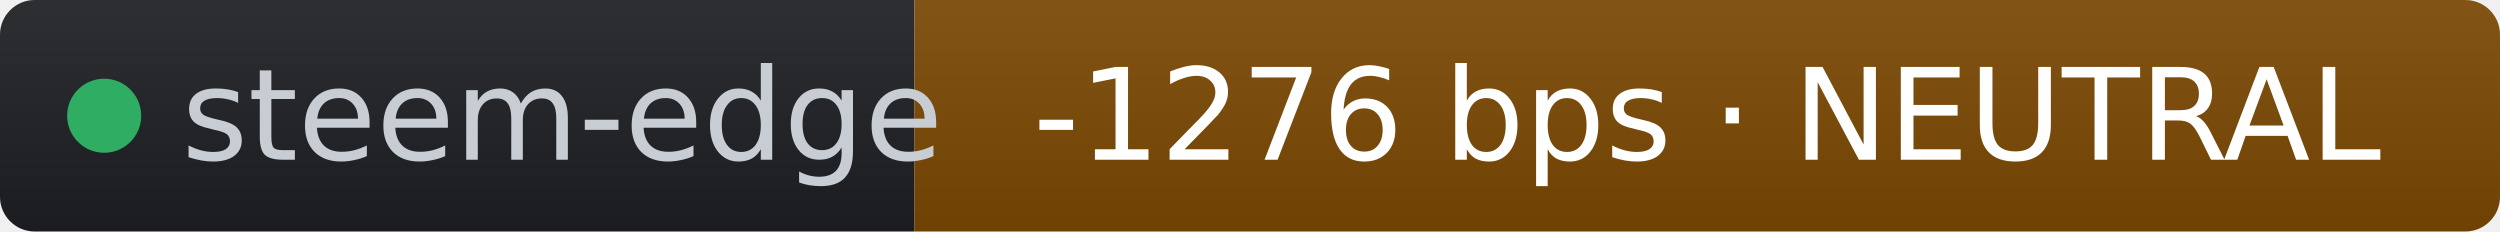
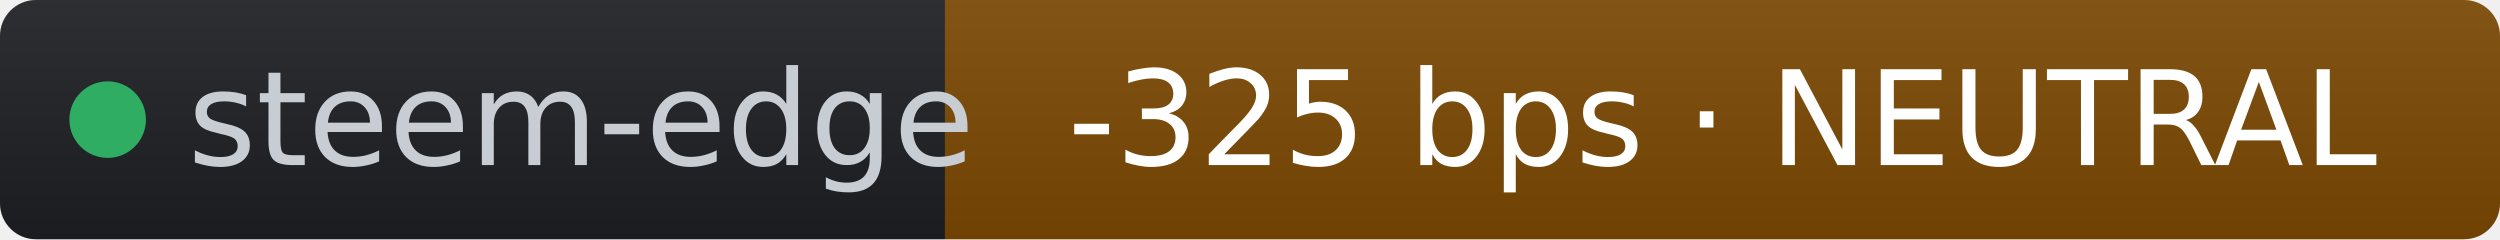
- <svg xmlns="http://www.w3.org/2000/svg" width="216" height="20" role="img" aria-label="steem-edge: -1276 bps · NEUTRAL" viewBox="0 0 216 20" font-family="Verdana,Geneva,DejaVu Sans,sans-serif">
+ <svg xmlns="http://www.w3.org/2000/svg" width="209" height="20" role="img" aria-label="steem-edge: -325 bps · NEUTRAL" viewBox="0 0 209 20" font-family="Verdana,Geneva,DejaVu Sans,sans-serif">
  <linearGradient id="s" x2="0" y2="100%">
    <stop offset="0" stop-color="#bbb" stop-opacity=".1" />
    <stop offset="1" stop-opacity=".1" />
  </linearGradient>
  <clipPath id="r">
-     <rect width="216" height="20" rx="3" fill="#fff" />
+     <rect width="209" height="20" rx="3" fill="#fff" />
  </clipPath>
  <g clip-path="url(#r)">
    <rect width="79" height="20" fill="#1d1f24" />
-     <rect x="79" width="137" height="20" fill="#7c4a03" />
-     <rect width="216" height="20" fill="url(#s)" />
+     <rect x="79" width="130" height="20" fill="#7c4a03" />
+     <rect width="209" height="20" fill="url(#s)" />
  </g>
  <g fill="#fff" text-anchor="middle" font-size="11">
    <circle cx="9" cy="10" r="3.2" fill="#2fae63" />
    <text x="15.7" y="13.8" fill="#c8cdd4" text-anchor="start">steem-edge</text>
-     <text x="147.5" y="13.8" fill="#ffffff">-1276 bps · NEUTRAL</text>
+     <text x="144" y="13.8" fill="#ffffff">-325 bps · NEUTRAL</text>
  </g>
</svg>
